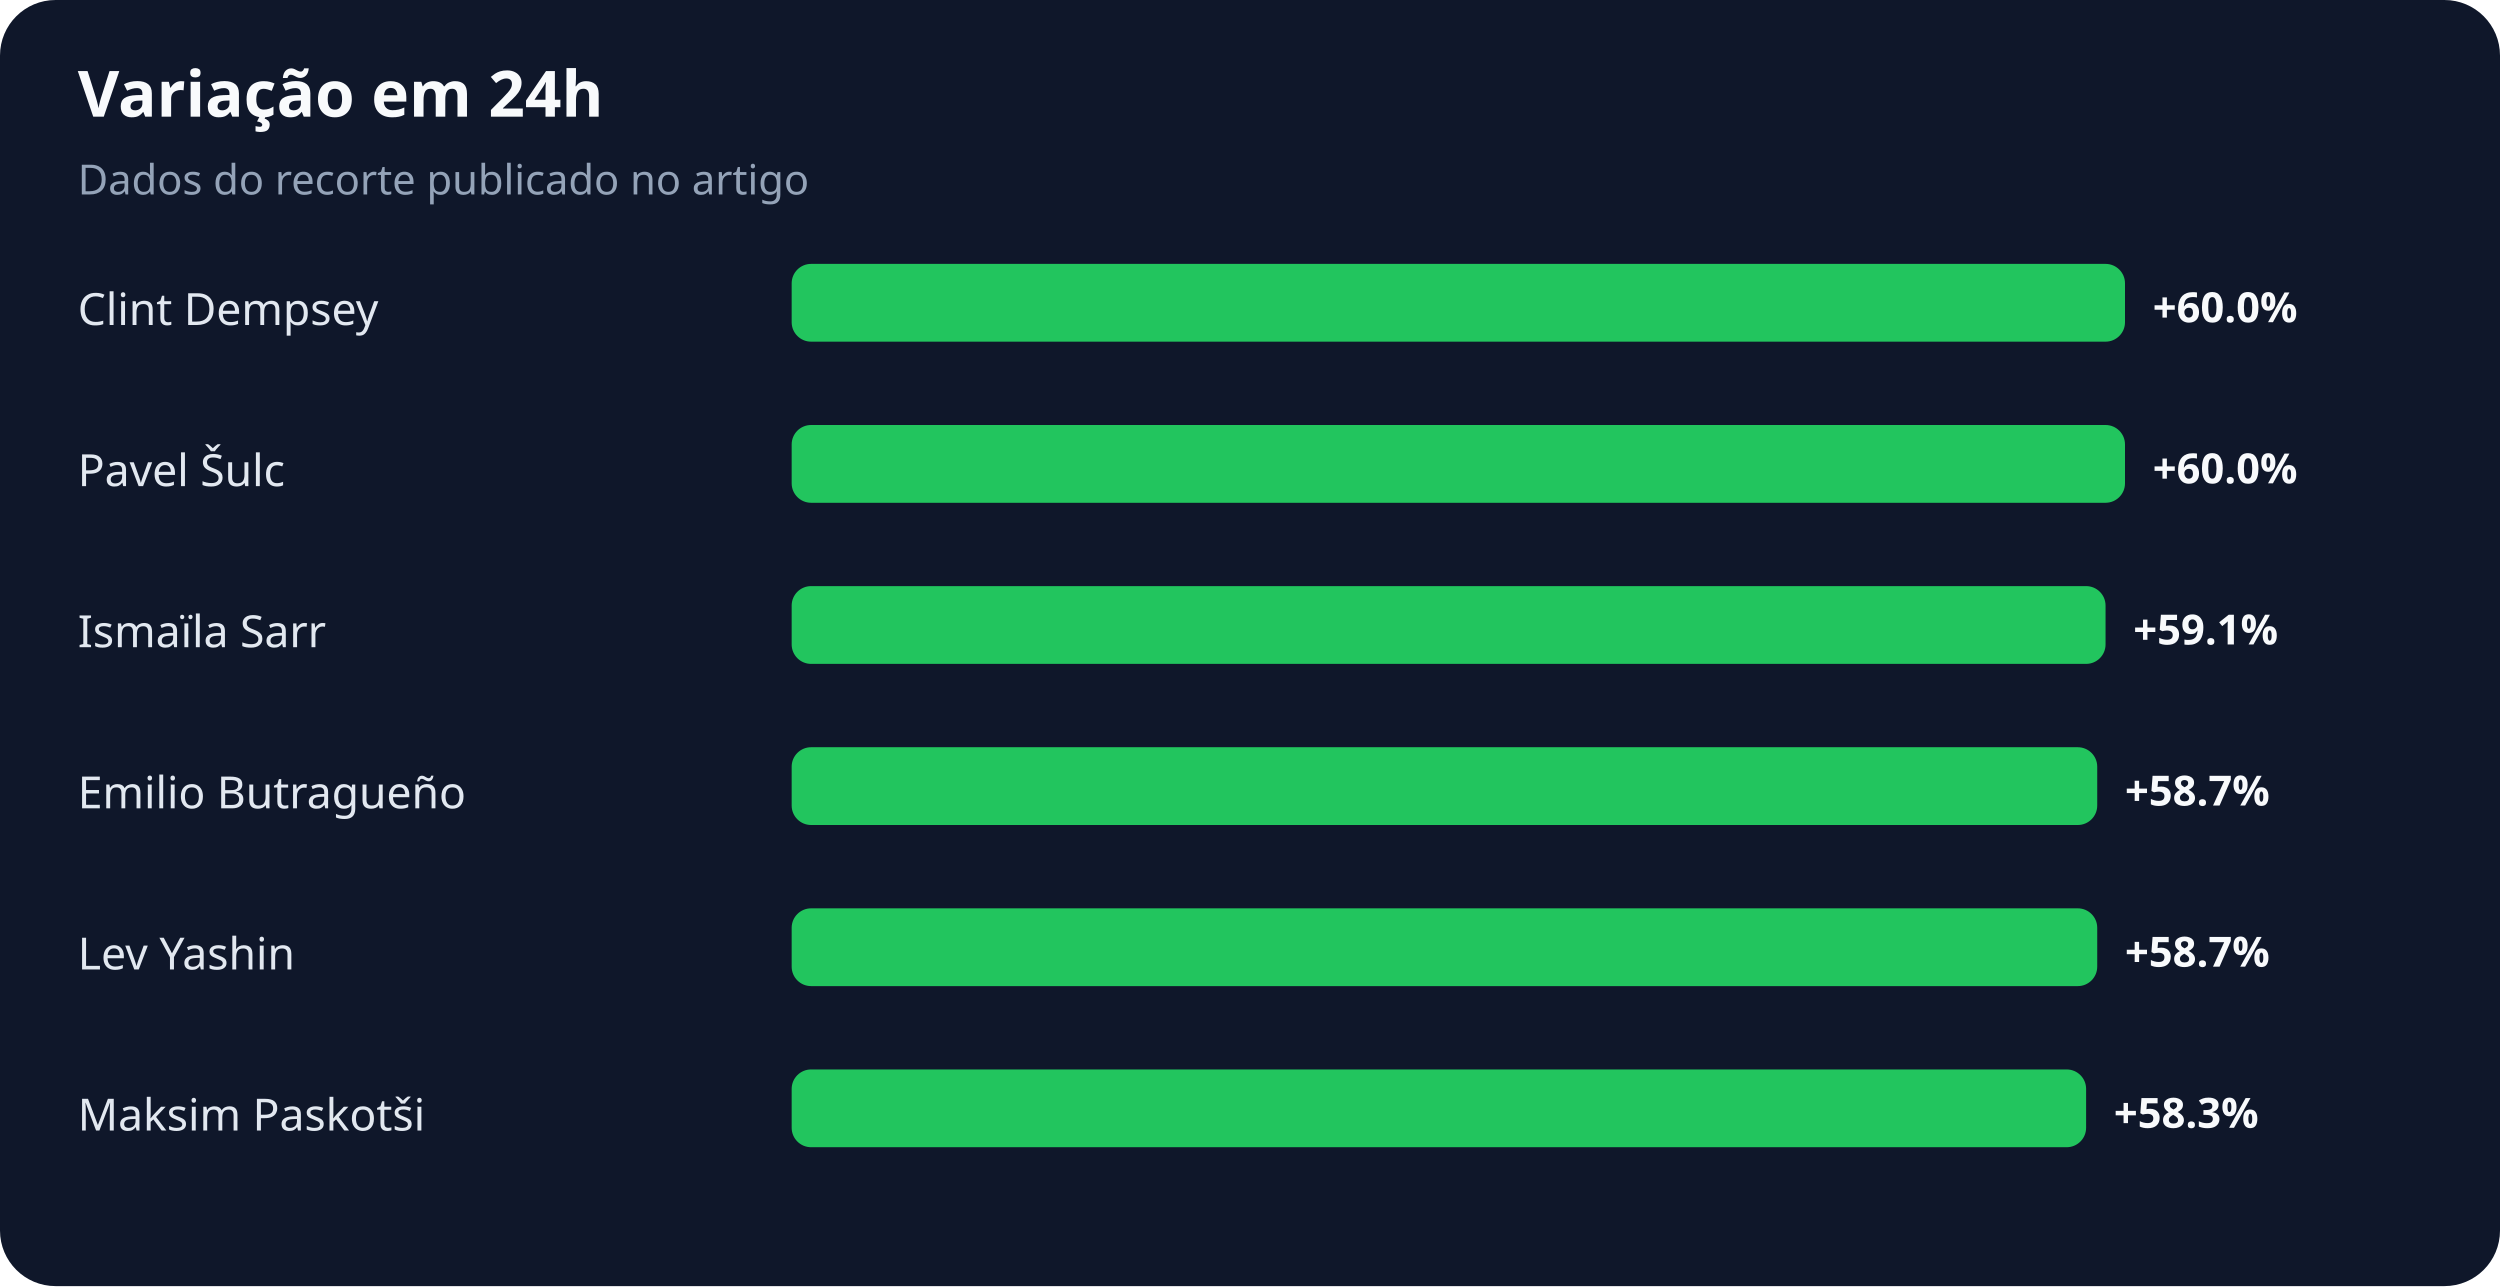
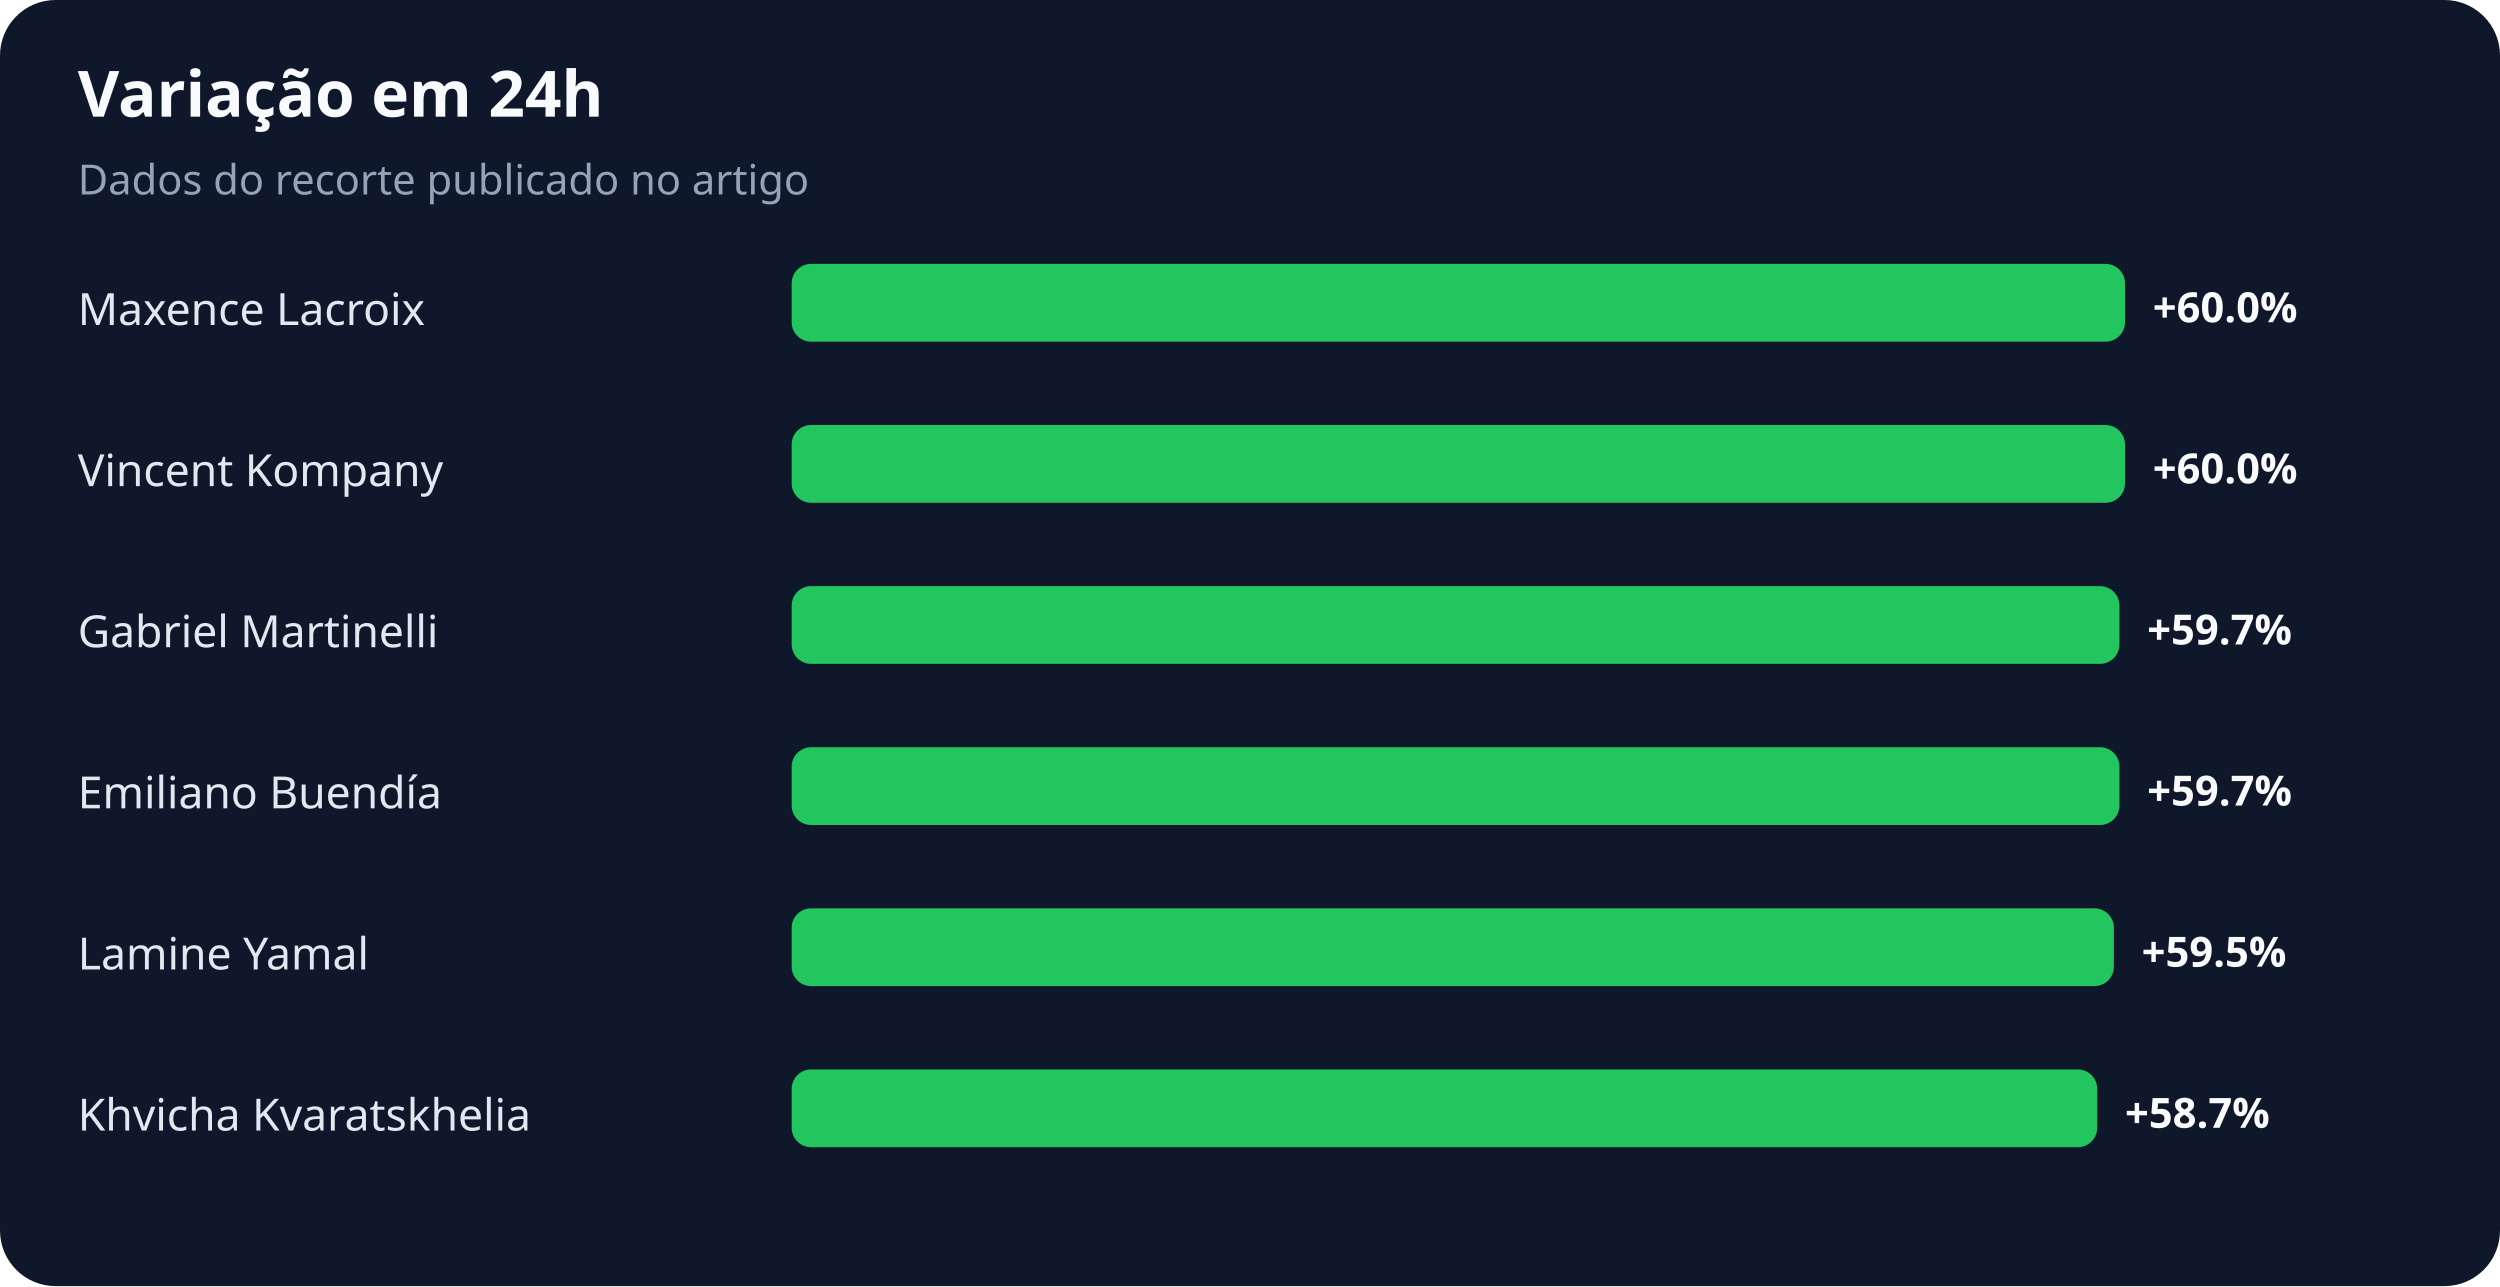
<svg xmlns="http://www.w3.org/2000/svg" width="900" height="463" viewBox="0 0 900 463" role="img" aria-labelledby="title desc">
  <rect width="100%" height="100%" rx="20" fill="#0f172a" />
  <text x="28" y="42" fill="#f8fafc" font-family="system-ui,sans-serif" font-size="23" font-weight="700">Variação em 24h</text>
  <text x="28" y="70" fill="#94a3b8" font-family="system-ui,sans-serif" font-size="15">Dados do recorte publicado no artigo</text>
-   <text x="28" y="117" fill="#e2e8f0" font-family="system-ui,sans-serif" font-size="16">Clint Dempsey</text>
+   <text x="28" y="117" fill="#e2e8f0" font-family="system-ui,sans-serif" font-size="16">Maxence Lacroix</text>
  <rect x="285" y="95" width="480" height="28" rx="7" fill="#22c55e" />
  <text x="775" y="116" fill="#f8fafc" font-family="system-ui,sans-serif" font-size="15" font-weight="700">+60.0%</text>
-   <text x="28" y="175" fill="#e2e8f0" font-family="system-ui,sans-serif" font-size="16">Pavel Šulc</text>
+   <text x="28" y="175" fill="#e2e8f0" font-family="system-ui,sans-serif" font-size="16">Vincent Kompany</text>
  <rect x="285" y="153" width="480" height="28" rx="7" fill="#22c55e" />
  <text x="775" y="174" fill="#f8fafc" font-family="system-ui,sans-serif" font-size="15" font-weight="700">+60.0%</text>
-   <text x="28" y="233" fill="#e2e8f0" font-family="system-ui,sans-serif" font-size="16">Ismaïla Sarr</text>
-   <rect x="285" y="211" width="473" height="28" rx="7" fill="#22c55e" />
-   <text x="768" y="232" fill="#f8fafc" font-family="system-ui,sans-serif" font-size="15" font-weight="700">+59.1%</text>
-   <text x="28" y="291" fill="#e2e8f0" font-family="system-ui,sans-serif" font-size="16">Emilio Butragueño</text>
-   <rect x="285" y="269" width="470" height="28" rx="7" fill="#22c55e" />
-   <text x="765" y="290" fill="#f8fafc" font-family="system-ui,sans-serif" font-size="15" font-weight="700">+58.7%</text>
-   <text x="28" y="349" fill="#e2e8f0" font-family="system-ui,sans-serif" font-size="16">Lev Yashin</text>
-   <rect x="285" y="327" width="470" height="28" rx="7" fill="#22c55e" />
-   <text x="765" y="348" fill="#f8fafc" font-family="system-ui,sans-serif" font-size="15" font-weight="700">+58.7%</text>
-   <text x="28" y="407" fill="#e2e8f0" font-family="system-ui,sans-serif" font-size="16">Maksim Paskotši</text>
-   <rect x="285" y="385" width="466" height="28" rx="7" fill="#22c55e" />
-   <text x="761" y="406" fill="#f8fafc" font-family="system-ui,sans-serif" font-size="15" font-weight="700">+58.3%</text>
+   <text x="28" y="233" fill="#e2e8f0" font-family="system-ui,sans-serif" font-size="16">Gabriel Martinelli</text>
+   <rect x="285" y="211" width="478" height="28" rx="7" fill="#22c55e" />
+   <text x="773" y="232" fill="#f8fafc" font-family="system-ui,sans-serif" font-size="15" font-weight="700">+59.7%</text>
+   <text x="28" y="291" fill="#e2e8f0" font-family="system-ui,sans-serif" font-size="16">Emiliano Buendía</text>
+   <rect x="285" y="269" width="478" height="28" rx="7" fill="#22c55e" />
+   <text x="773" y="290" fill="#f8fafc" font-family="system-ui,sans-serif" font-size="15" font-weight="700">+59.7%</text>
+   <text x="28" y="349" fill="#e2e8f0" font-family="system-ui,sans-serif" font-size="16">Lamine Yamal</text>
+   <rect x="285" y="327" width="476" height="28" rx="7" fill="#22c55e" />
+   <text x="771" y="348" fill="#f8fafc" font-family="system-ui,sans-serif" font-size="15" font-weight="700">+59.5%</text>
+   <text x="28" y="407" fill="#e2e8f0" font-family="system-ui,sans-serif" font-size="16">Khvicha Kvaratskhelia</text>
+   <rect x="285" y="385" width="470" height="28" rx="7" fill="#22c55e" />
+   <text x="765" y="406" fill="#f8fafc" font-family="system-ui,sans-serif" font-size="15" font-weight="700">+58.7%</text>
</svg>
